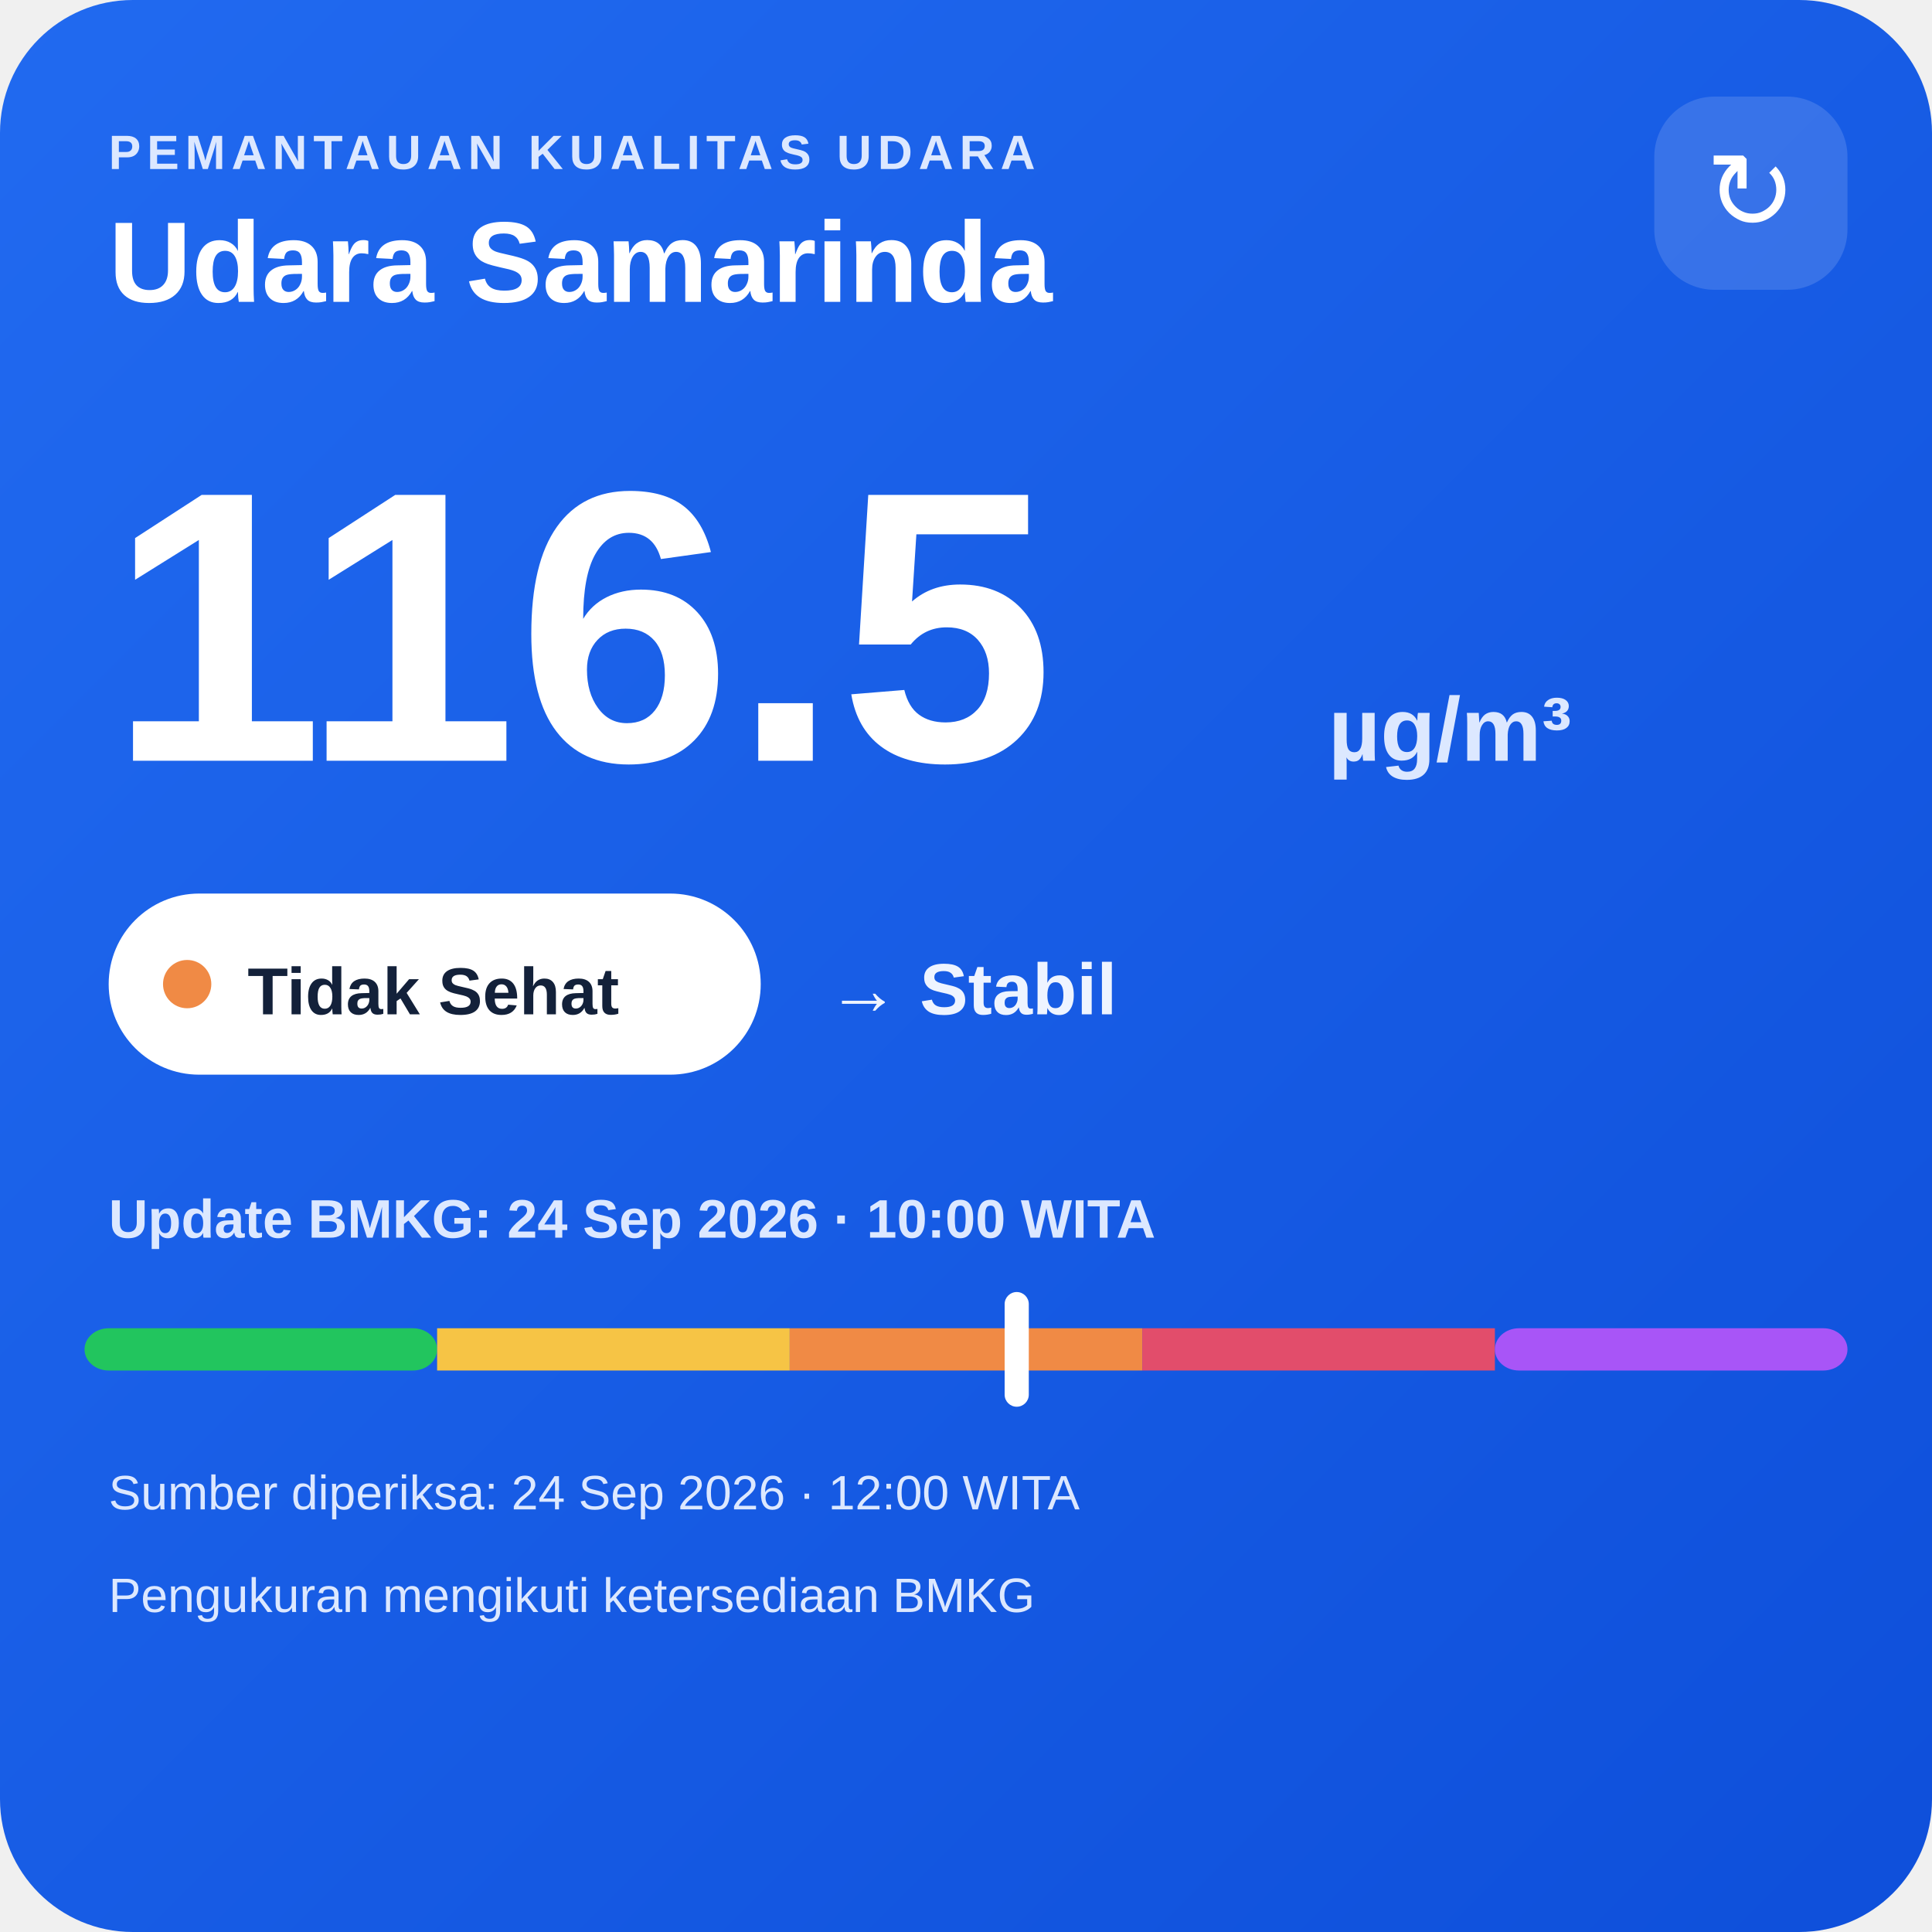
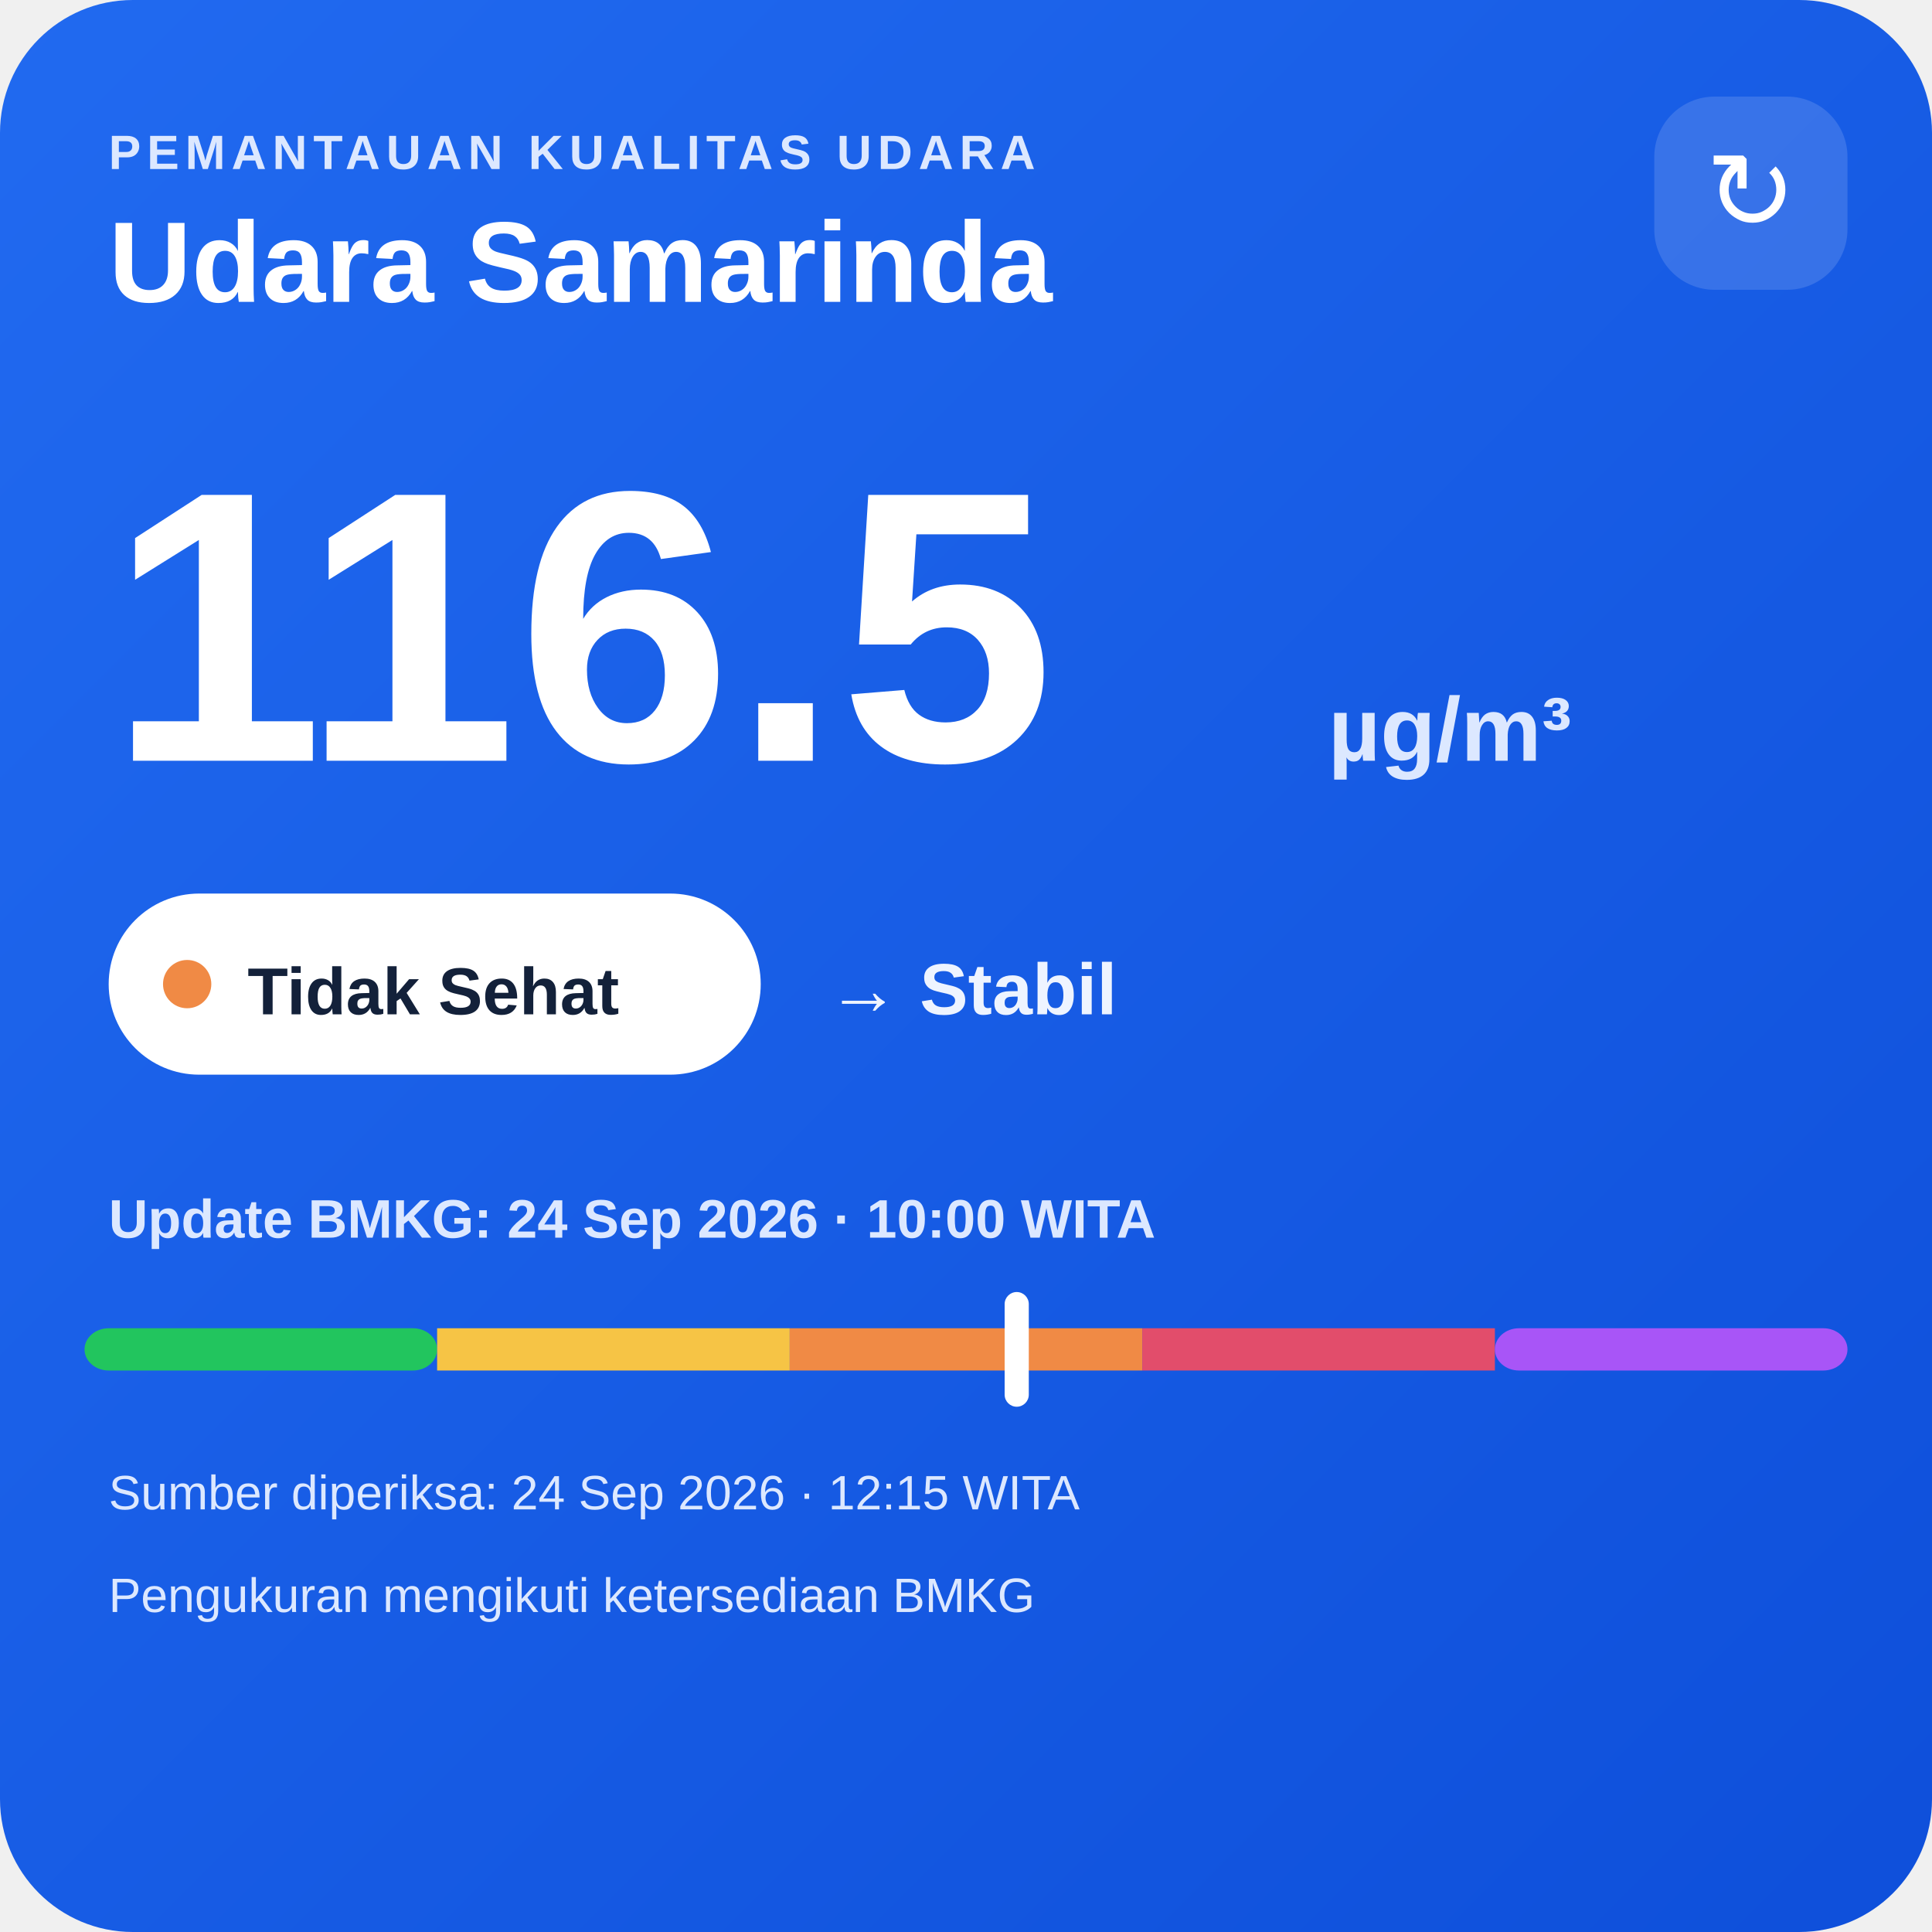
<svg xmlns="http://www.w3.org/2000/svg" width="320" height="320" viewBox="0 0 320 320">
  <defs>
    <linearGradient id="bg" x1="0" y1="0" x2="1" y2="1">
      <stop offset="0" stop-color="#216af0" />
      <stop offset="1" stop-color="#0e4fda" />
    </linearGradient>
  </defs>
  <rect width="320" height="320" rx="22" fill="url(#bg)" />
  <text x="18" y="28" fill="#dce8ff" font-family="Arial,sans-serif" font-size="8" font-weight="700" letter-spacing="1">PEMANTAUAN KUALITAS UDARA</text>
  <text x="18" y="50" fill="#ffffff" font-family="Arial,sans-serif" font-size="19" font-weight="700">Udara Samarinda</text>
  <rect x="274" y="16" width="32" height="32" rx="10" fill="#ffffff" fill-opacity=".14" />
  <text x="290" y="38" text-anchor="middle" fill="#ffffff" font-family="Arial,sans-serif" font-size="18">↻</text>
  <text x="18" y="126" fill="#ffffff" font-family="Arial,sans-serif" font-size="64" font-weight="800">116.5</text>
  <text x="220" y="126" fill="#dce8ff" font-family="Arial,sans-serif" font-size="15" font-weight="700">µg/m³</text>
  <rect x="18" y="148" width="108" height="30" rx="15" fill="#ffffff" />
  <circle cx="31" cy="163" r="4" fill="#f08a45" />
  <text x="41" y="168" fill="#13213a" font-family="Arial,sans-serif" font-size="11" font-weight="700">Tidak Sehat</text>
  <text x="137" y="168" fill="#eef4ff" font-family="Arial,sans-serif" font-size="12" font-weight="700">→ Stabil</text>
  <text x="18" y="205" fill="#dce8ff" font-family="Arial,sans-serif" font-size="9" font-weight="700">Update BMKG: 24 Sep 2026 · 10:00 WITA</text>
  <rect x="14" y="220" width="58.4" height="7" rx="4" fill="#22c55e" />
  <rect x="72.4" y="220" width="58.4" height="7" fill="#f6c445" />
  <rect x="130.8" y="220" width="58.4" height="7" fill="#f08a45" />
  <rect x="189.2" y="220" width="58.4" height="7" fill="#e24d6b" />
  <rect x="247.6" y="220" width="58.4" height="7" rx="4" fill="#a855f7" />
  <rect x="166.4" y="214" width="4" height="19" rx="2" fill="#ffffff" />
-   <text x="18" y="250" fill="#dce8ff" font-family="Arial,sans-serif" font-size="8">Sumber diperiksa: 24 Sep 2026 · 12:00 WITA</text>
+   <text x="18" y="250" fill="#dce8ff" font-family="Arial,sans-serif" font-size="8">Sumber diperiksa: 24 Sep 2026 · 12:15 WITA</text>
  <text x="18" y="267" fill="#dce8ff" font-family="Arial,sans-serif" font-size="8">Pengukuran mengikuti ketersediaan BMKG</text>
</svg>
